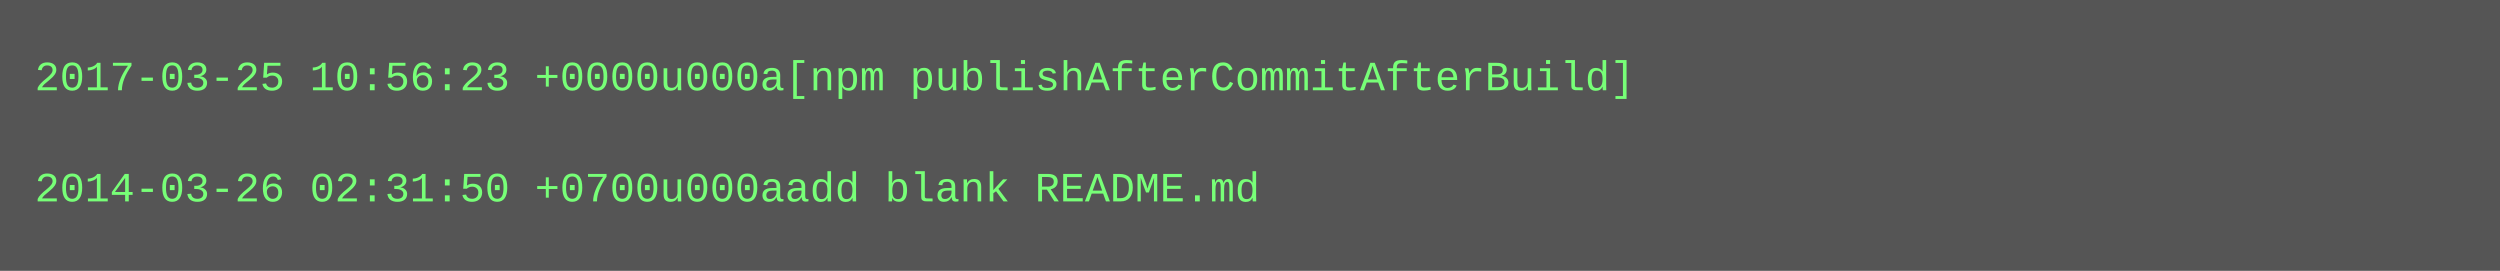
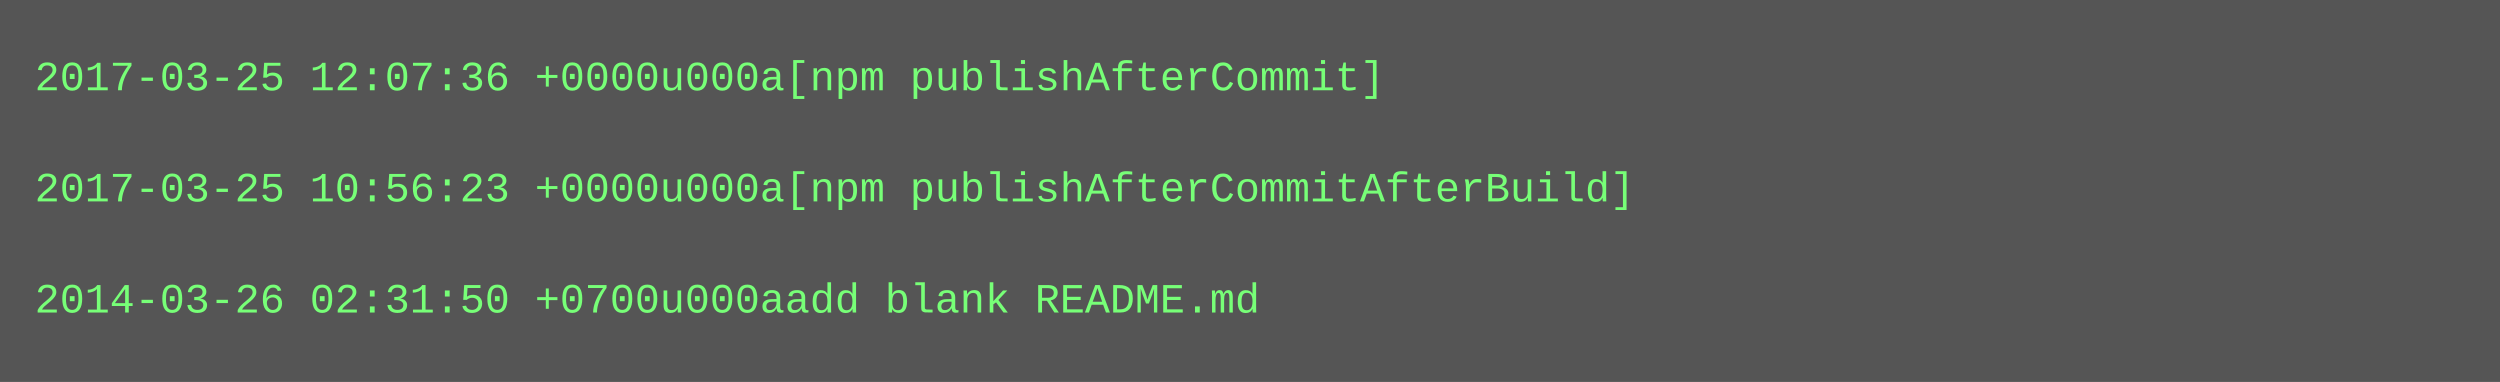
- <svg xmlns="http://www.w3.org/2000/svg" height="78" width="720">
-   <rect height="78" fill="#555" width="720" />
+ <svg xmlns="http://www.w3.org/2000/svg" height="110" width="720">
+   <rect height="110" fill="#555" width="720" />
  <text fill="#7f7" font-family="Courier New" font-size="12" xml:space="preserve">
-     <tspan x="10" y="26">2017-03-25 10:56:23 +0000u000a[npm publishAfterCommitAfterBuild]</tspan>
+     <tspan x="10" y="26">2017-03-25 12:07:36 +0000u000a[npm publishAfterCommit]</tspan>
    <tspan x="10" y="42" />
-     <tspan x="10" y="58">2014-03-26 02:31:50 +0700u000aadd blank README.md</tspan>
+     <tspan x="10" y="58">2017-03-25 10:56:23 +0000u000a[npm publishAfterCommitAfterBuild]</tspan>
+     <tspan x="10" y="74" />
+     <tspan x="10" y="90">2014-03-26 02:31:50 +0700u000aadd blank README.md</tspan>
  </text>
</svg>
